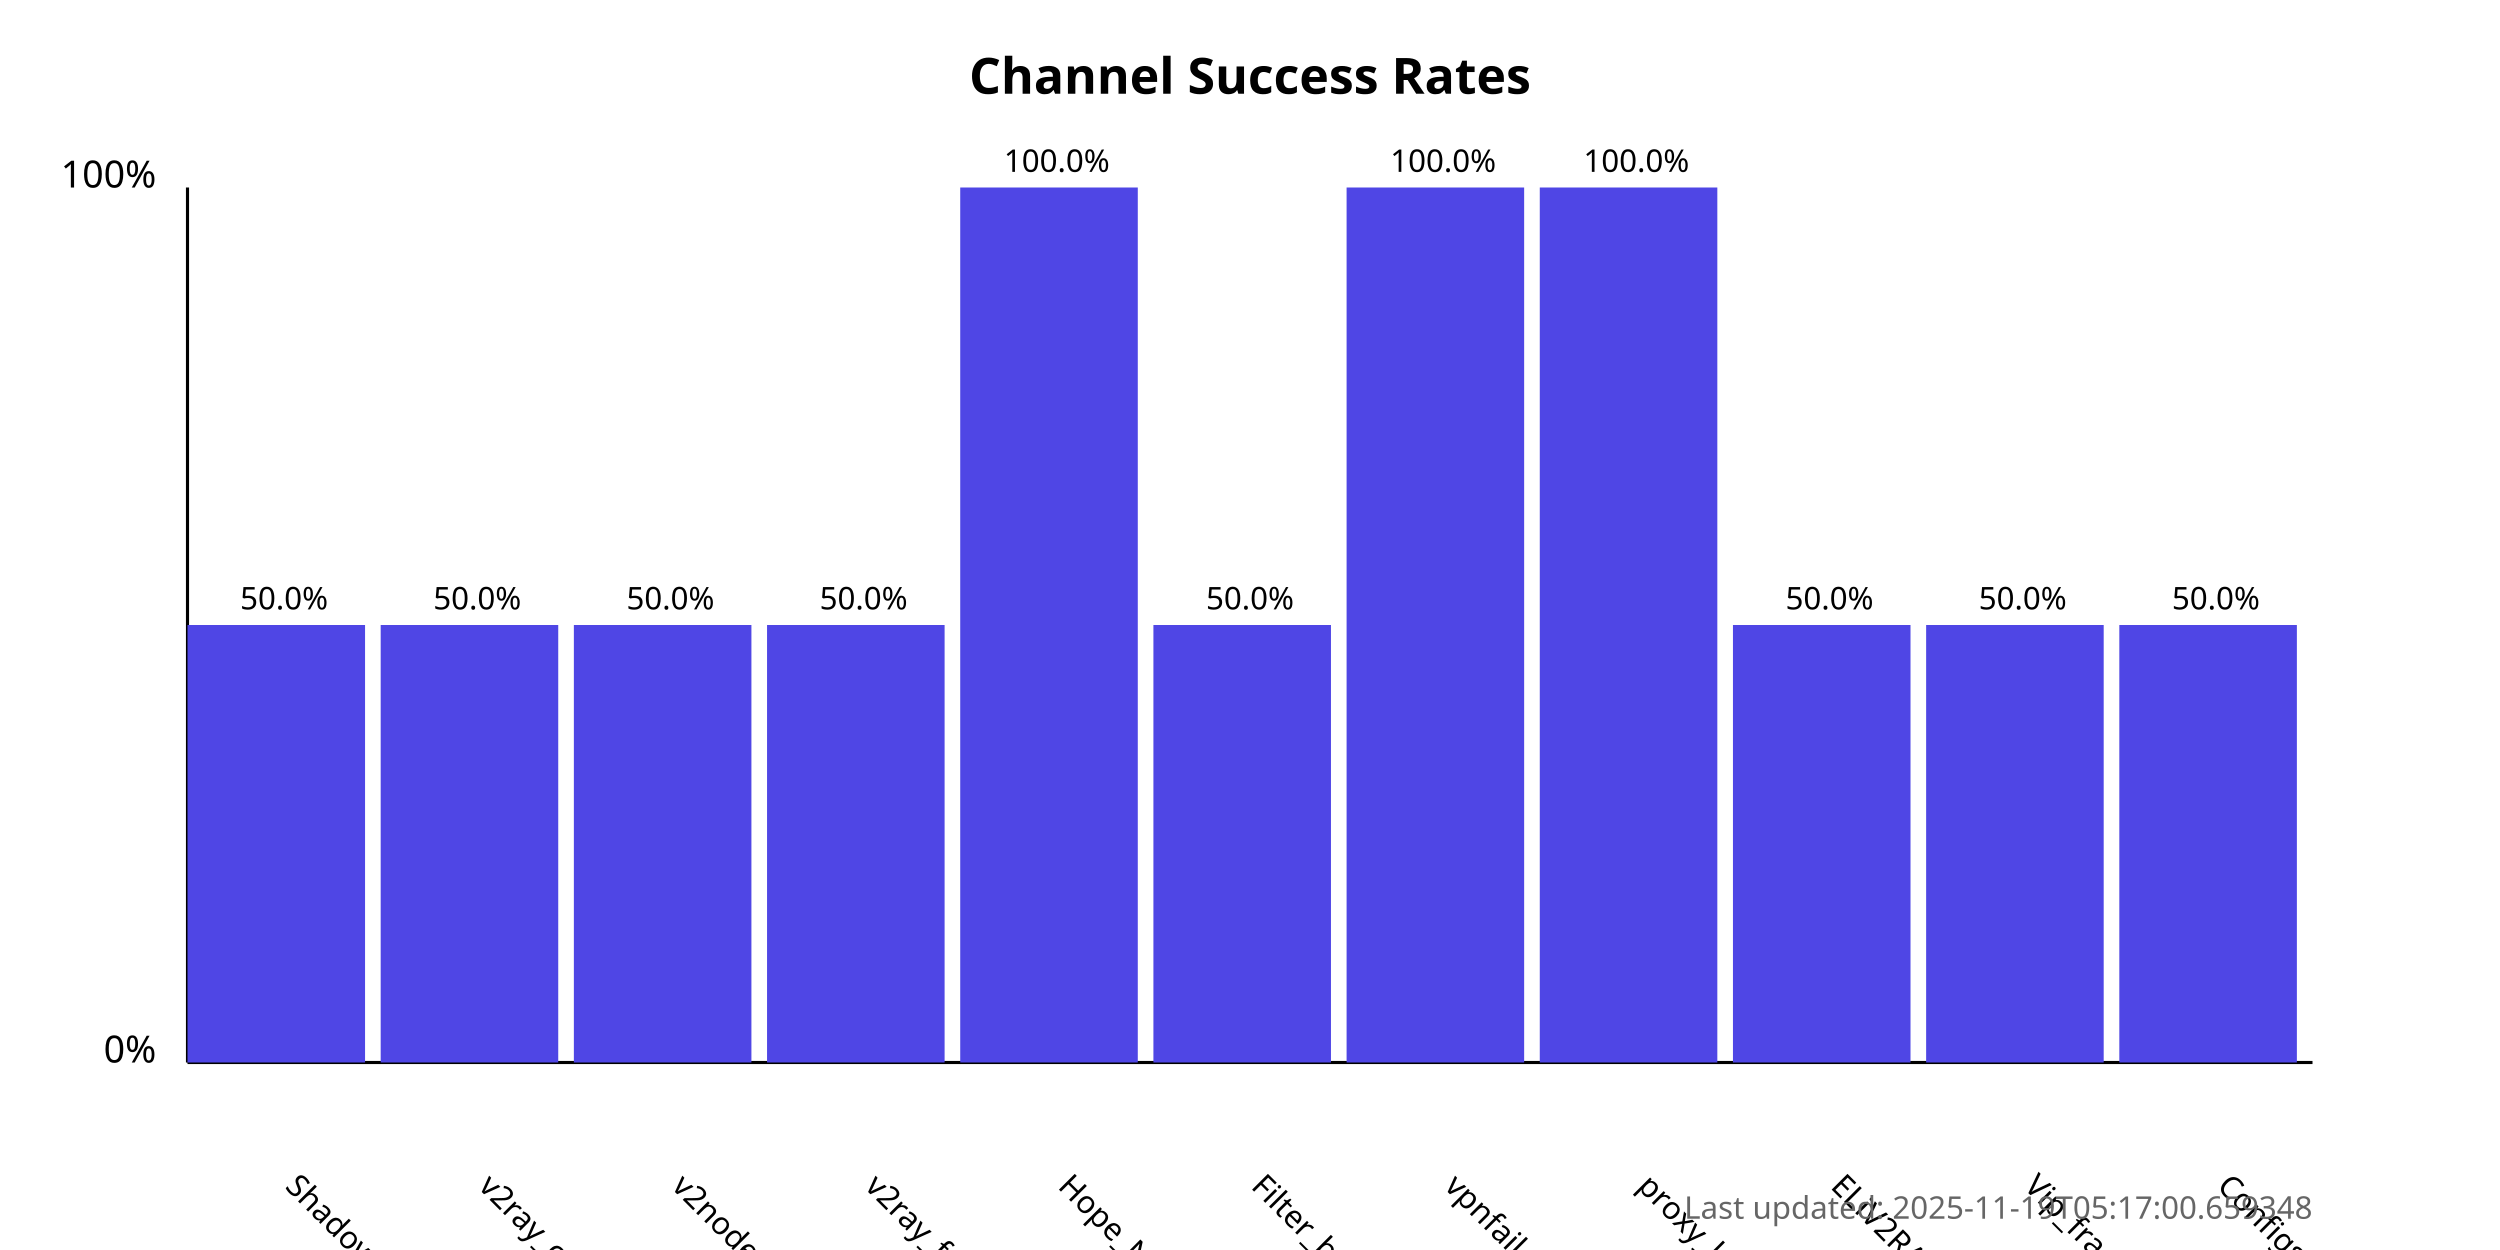
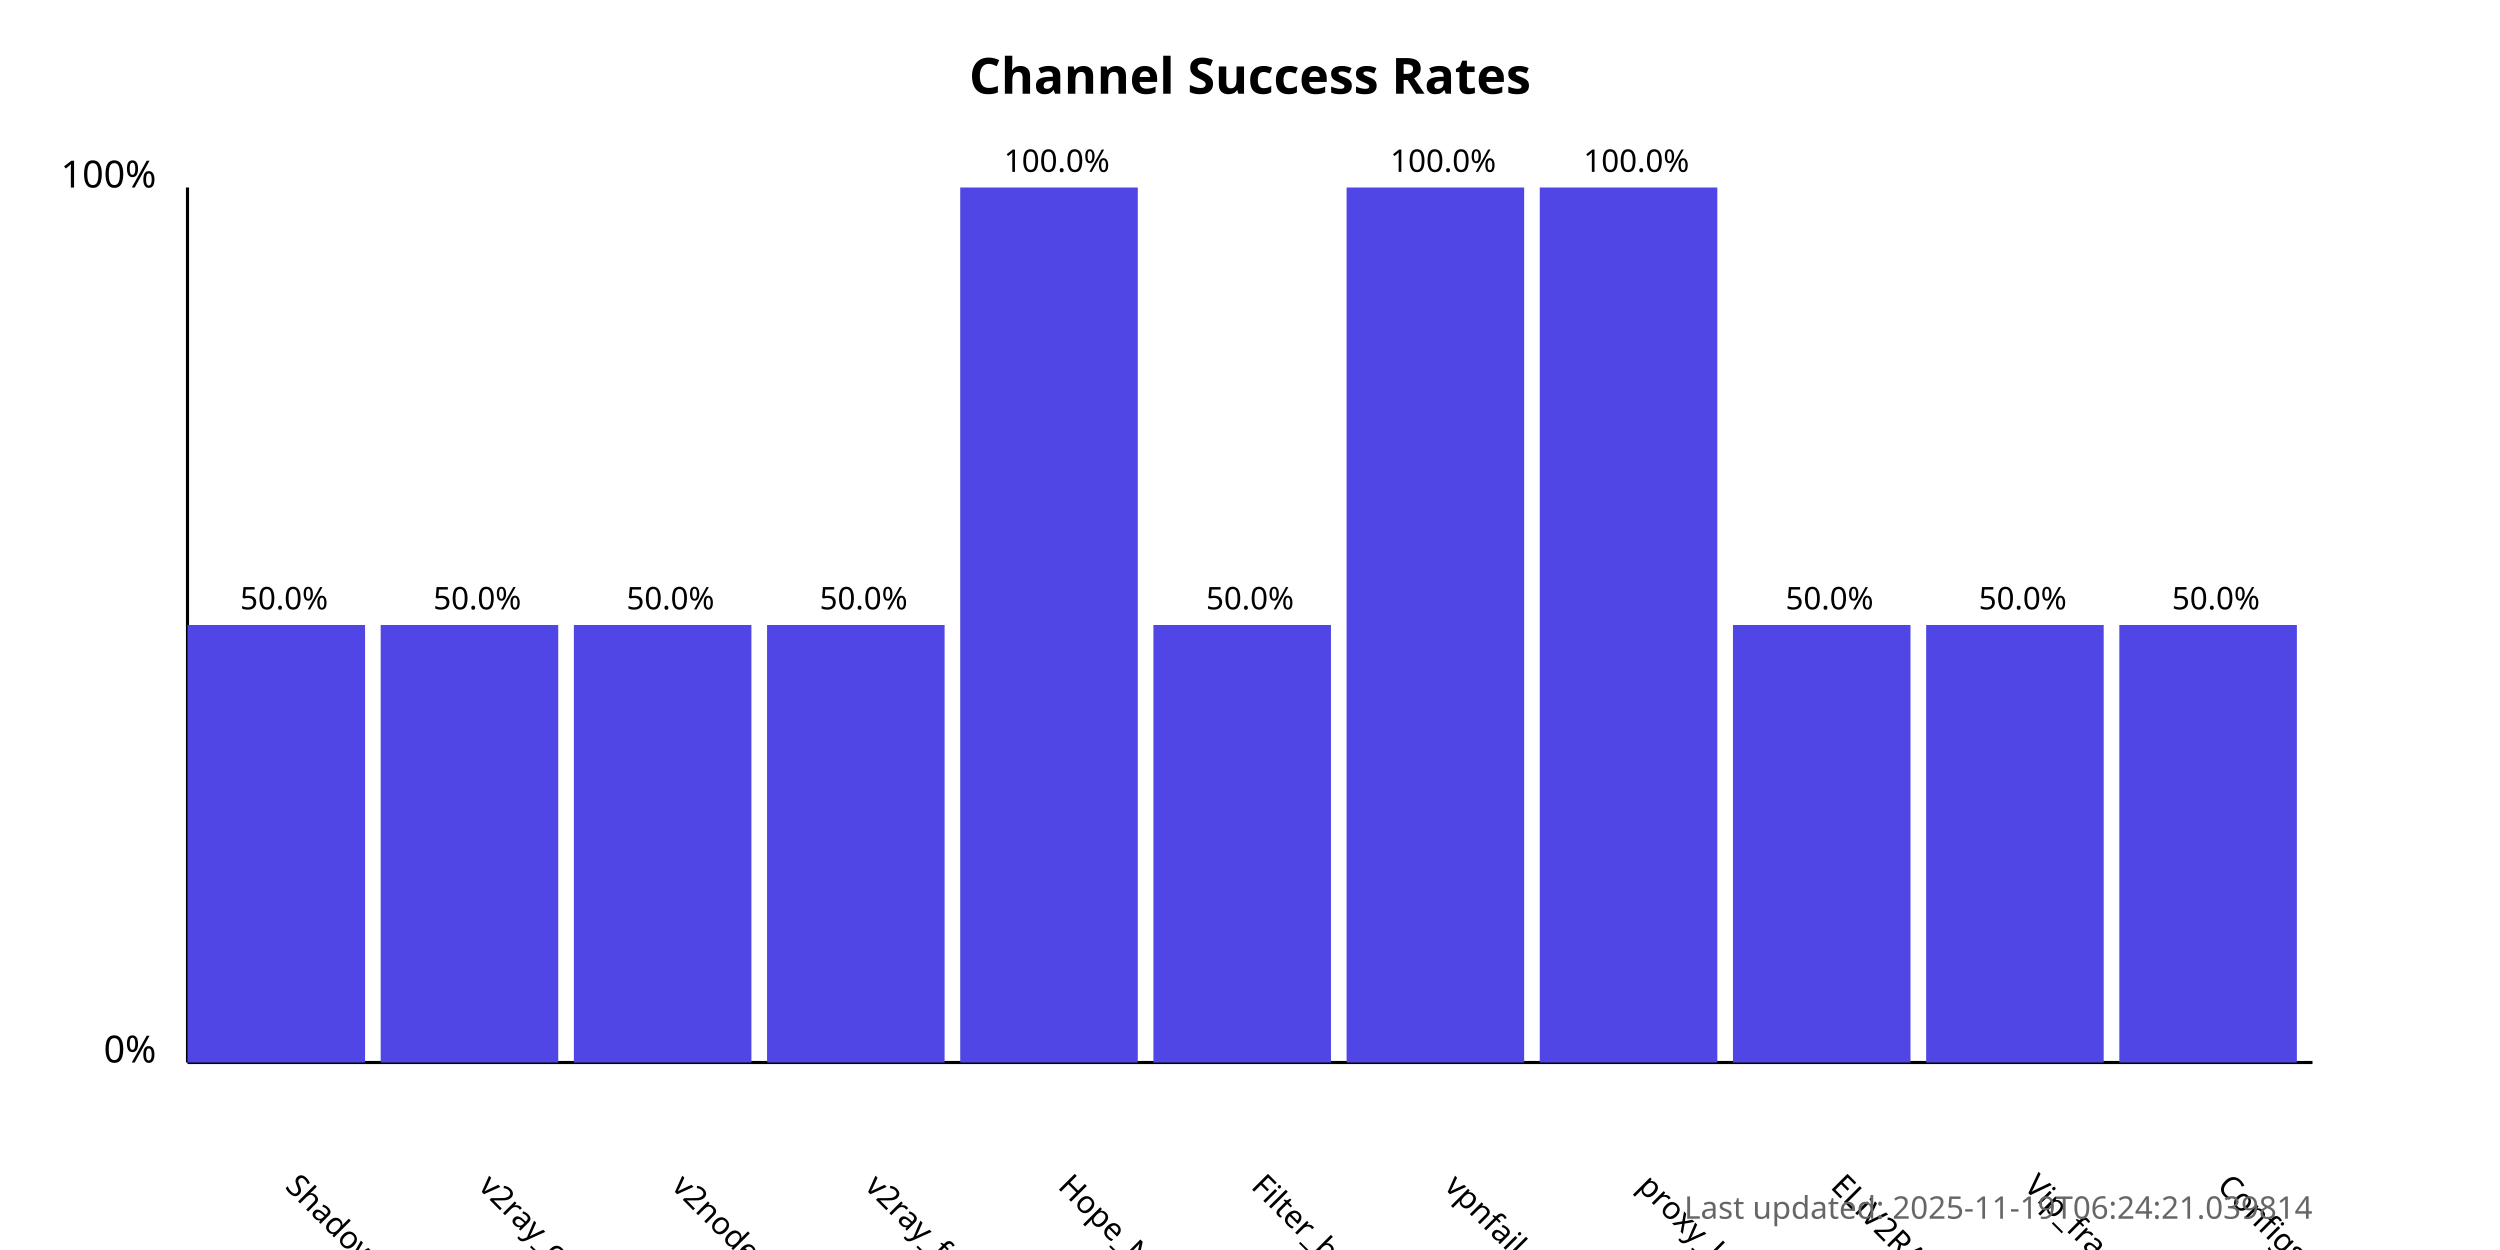
<svg xmlns="http://www.w3.org/2000/svg" width="800" height="400">
  <style>
            .chart-title { font: bold 16px sans-serif; }
            .axis-label { font: 12px sans-serif; }
            .tick-label { font: 10px sans-serif; }
            .bar { fill: #4f46e5; }
            .bar:hover { fill: #6366f1; }
            .timestamp { font: 10px sans-serif; fill: #666; }
        </style>
  <text x="400.0" y="30" text-anchor="middle" class="chart-title">
            Channel Success Rates
        </text>
  <line x1="60" y1="340" x2="60" y2="60" stroke="black" stroke-width="1" />
  <line x1="60" y1="340" x2="740" y2="340" stroke="black" stroke-width="1" />
  <text x="50" y="340" text-anchor="end" class="axis-label">0%</text>
  <text x="50" y="60" text-anchor="end" class="axis-label">100%</text>
  <g>
    <rect x="60" y="200.0" width="56.818" height="140.0" class="bar" />
    <text x="90.909" y="380" transform="rotate(45, 90.90909, 380)" text-anchor="start" class="tick-label">
                ShadowProxy66
            </text>
    <text x="90.909" y="195.0" text-anchor="middle" class="tick-label">
                50.0%
            </text>
  </g>
  <g>
    <rect x="121.818" y="200.0" width="56.818" height="140.0" class="bar" />
    <text x="152.727" y="380" transform="rotate(45, 152.7273, 380)" text-anchor="start" class="tick-label">
                v2ray_configs_pool
            </text>
    <text x="152.727" y="195.0" text-anchor="middle" class="tick-label">
                50.0%
            </text>
  </g>
  <g>
    <rect x="183.636" y="200.0" width="56.818" height="140.0" class="bar" />
    <text x="214.545" y="380" transform="rotate(45, 214.5455, 380)" text-anchor="start" class="tick-label">
                v2nodes
            </text>
    <text x="214.545" y="195.0" text-anchor="middle" class="tick-label">
                50.0%
            </text>
  </g>
  <g>
    <rect x="245.455" y="200.0" width="56.818" height="140.0" class="bar" />
    <text x="276.364" y="380" transform="rotate(45, 276.3636, 380)" text-anchor="start" class="tick-label">
                v2ray_free_conf
            </text>
    <text x="276.364" y="195.0" text-anchor="middle" class="tick-label">
                50.0%
            </text>
  </g>
  <g>
    <rect x="307.273" y="60.0" width="56.818" height="280.0" class="bar" />
    <text x="338.182" y="380" transform="rotate(45, 338.1818, 380)" text-anchor="start" class="tick-label">
                Hope_Net
            </text>
    <text x="338.182" y="55.0" text-anchor="middle" class="tick-label">
                100.0%
            </text>
  </g>
  <g>
    <rect x="369.091" y="200.0" width="56.818" height="140.0" class="bar" />
    <text x="400.0" y="380" transform="rotate(45, 400.0, 380)" text-anchor="start" class="tick-label">
                Filter_breaker
            </text>
    <text x="400.0" y="195.0" text-anchor="middle" class="tick-label">
                50.0%
            </text>
  </g>
  <g>
    <rect x="430.909" y="60.0" width="56.818" height="280.0" class="bar" />
    <text x="461.818" y="380" transform="rotate(45, 461.8182, 380)" text-anchor="start" class="tick-label">
                vpnfail_vless
            </text>
    <text x="461.818" y="55.0" text-anchor="middle" class="tick-label">
                100.0%
            </text>
  </g>
  <g>
    <rect x="492.727" y="60.0" width="56.818" height="280.0" class="bar" />
    <text x="523.636" y="380" transform="rotate(45, 523.6364, 380)" text-anchor="start" class="tick-label">
                proxy_kafee
            </text>
    <text x="523.636" y="55.0" text-anchor="middle" class="tick-label">
                100.0%
            </text>
  </g>
  <g>
    <rect x="554.545" y="200.0" width="56.818" height="140.0" class="bar" />
    <text x="585.455" y="380" transform="rotate(45, 585.4545, 380)" text-anchor="start" class="tick-label">
                ELiV2RAY
            </text>
    <text x="585.455" y="195.0" text-anchor="middle" class="tick-label">
                50.0%
            </text>
  </g>
  <g>
    <rect x="616.364" y="200.0" width="56.818" height="140.0" class="bar" />
    <text x="647.273" y="380" transform="rotate(45, 647.2727, 380)" text-anchor="start" class="tick-label">
                Vip_fragment_v2ray
            </text>
    <text x="647.273" y="195.0" text-anchor="middle" class="tick-label">
                50.0%
            </text>
  </g>
  <g>
    <rect x="678.182" y="200.0" width="56.818" height="140.0" class="bar" />
    <text x="709.091" y="380" transform="rotate(45, 709.0909, 380)" text-anchor="start" class="tick-label">
                ConfigsHubPlus
            </text>
    <text x="709.091" y="195.0" text-anchor="middle" class="tick-label">
                50.0%
            </text>
  </g>
  <text x="740" y="390" text-anchor="end" class="timestamp">
-             Last updated: 2025-11-19T05:17:00.659348
+             Last updated: 2025-11-19T06:24:21.039814
        </text>
</svg>
